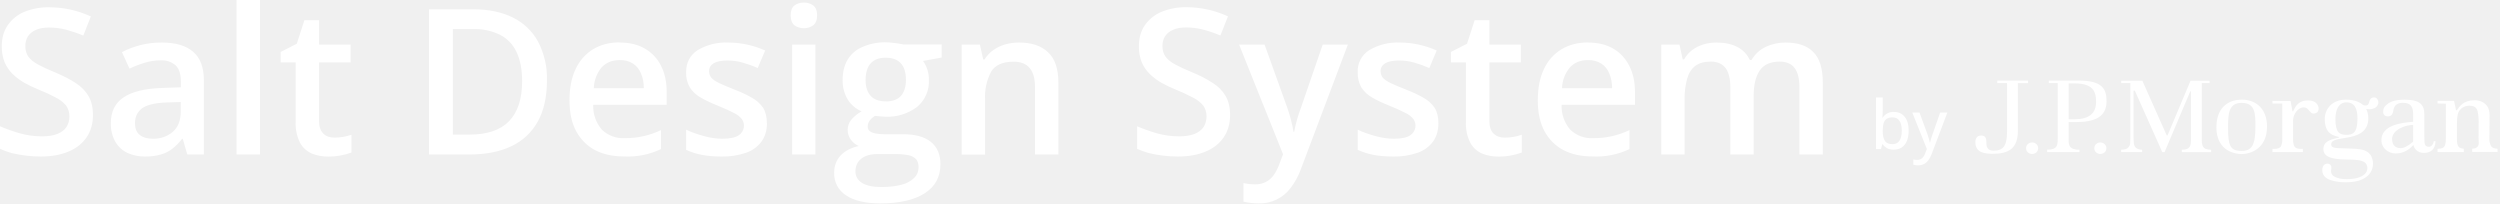
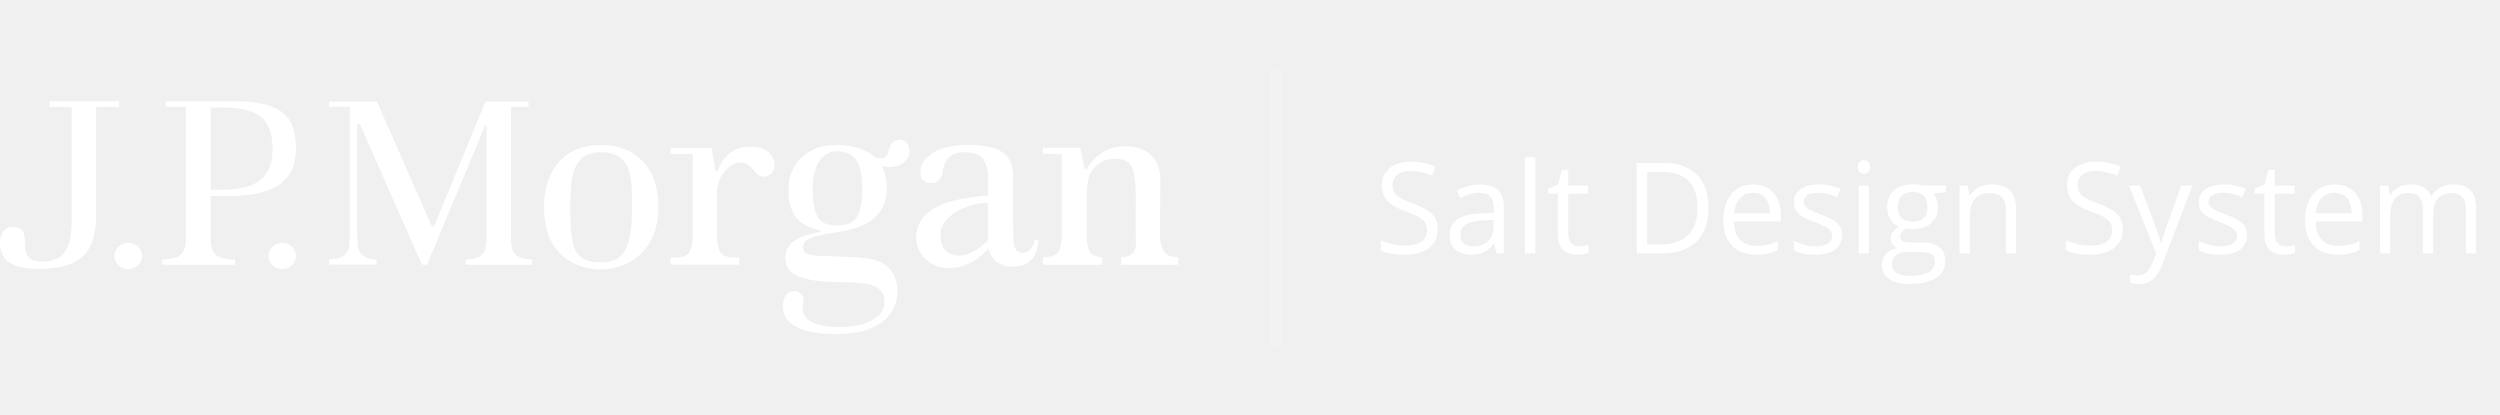
- <svg xmlns="http://www.w3.org/2000/svg" width="295" height="24" fill="none">
-   <path fill="#fff" d="M235.68 9.5v.3h1.15v5.76c0 1.73-.5 2.22-1.62 2.22-.7 0-.81-.51-.81-.78 0-.63-.04-1.01-.64-1.01s-.67.58-.67.76c0 .8.37 1.4 2.01 1.4 1.96 0 3.01-.63 3.01-2.74v-5.6h1.2v-.3h-3.63Zm3.6 7.5c-.14.14-.2.3-.2.5 0 .18.06.34.2.47.15.13.31.2.5.2.2-.01.38-.07.52-.2s.2-.29.2-.48a.6.6 0 0 0-.2-.48.7.7 0 0 0-.51-.2c-.2 0-.37.06-.5.2Zm8.05 0c-.14.14-.2.3-.2.5 0 .18.06.34.2.47.15.13.31.2.5.2a.8.8 0 0 0 .52-.2.6.6 0 0 0 .2-.48.6.6 0 0 0-.2-.48.72.72 0 0 0-.51-.2c-.2 0-.37.06-.5.2Zm-5.57-7.5v.3h1.05v6.57c0 .52-.04.65-.1.8-.06.17-.2.3-.42.39-.16.06-.4.1-.73.1v.28h3.82v-.27a2.2 2.2 0 0 1-.73-.1c-.23-.09-.38-.21-.45-.39a1.2 1.2 0 0 1-.1-.53V14.4h.95c2.74 0 3.52-1.04 3.52-2.46 0-1.43-.48-2.43-3.26-2.43h-3.55Zm2.34.34h.66c2.11 0 2.58.83 2.58 2.18 0 1.36-.84 2.05-2.52 2.05h-.72V9.84Zm14.38-.31-2.7 6.42-.06.04-.06-.04-2.86-6.42h-2.5v.27h1.08v6.52l-.02.6a.85.85 0 0 1-.15.4.77.77 0 0 1-.4.28c-.12.04-.3.06-.52.07v.27h2.48v-.27c-.2 0-.3-.03-.42-.07a.77.77 0 0 1-.41-.27.88.88 0 0 1-.15-.41l-.03-.6V10.7h.15l3.24 7.25h.27l3.03-7.17h.08v5.8c0 .26-.03.45-.08.6a.7.7 0 0 1-.37.39c-.14.06-.35.1-.63.1v.28h3.46v-.28a1.9 1.9 0 0 1-.64-.1.68.68 0 0 1-.38-.41 1.84 1.84 0 0 1-.08-.57V9.8h.92v-.27h-2.25Zm3.05 5.45c0 3 2.44 3.2 2.97 3.2 1.04 0 3.01-.62 3.01-3.25 0-2.05-1.26-3.17-2.97-3.17-1.85 0-3 1.18-3 3.22Zm1.38.04c0-1.65.1-2.88 1.6-2.88 1.62 0 1.63 1.27 1.63 2.77 0 2.16-.39 2.9-1.63 2.9-1.38 0-1.6-.66-1.6-2.8Zm7.68-1.9h-.08c-.01 0-.16-.93-.22-1.2l-2.14-.01v.31h1.16v4.17a2 2 0 0 1-.15.87c-.12.2-.38.31-.82.31h-.19v.37h3.59v-.37h-.2c-.47 0-.67-.1-.8-.3-.1-.17-.16-.46-.16-.88v-2.17c0-.72.57-1.55 1.26-1.55.72 0 .7 1.06 1.52.63.44-.23.36-1.45-1.01-1.45-1.1 0-1.45.63-1.76 1.27Zm11.2-.9c-.42.3-.58.58-.58.98 0 .18.06.3.16.4a.6.6 0 0 0 .4.13c.35 0 .55-.17.63-.62.05-.34.13-.53.3-.7.18-.18.47-.28.85-.28.45 0 .77.12.95.35.16.22.25.52.25.88v1.01c-1.15.1-3.86.31-3.74 2.29.04.77.76 1.45 1.68 1.45 1.02 0 1.66-.55 2.1-1 .07.42.47.93 1.22.93.83 0 1.33-.4 1.39-1.38h-.22c-.05.43-.33.66-.55.66-.39 0-.51-.2-.54-.54l-.02-.77v-2.53c0-.54-.1-.91-.43-1.23-.33-.32-.97-.49-1.9-.49-.88 0-1.54.16-1.96.47Zm.47 4.2c0-1.12 1.6-1.68 2.49-1.68v1.94l-.02.05-.03.03c-.62.53-1.08.72-1.43.72-.88 0-1-.7-1-1.05Zm7.66-3.42h-.11l-.23-1.1h-1.95v.31c.37.02.98.02.98.02v4.15c0 .32-.03.55-.08.7a.57.57 0 0 1-.36.4c-.12.04-.3.07-.54.08v.38h3.1v-.39c-.31-.02-.52-.1-.63-.25-.13-.17-.18-.45-.18-.86v-1.59c0-.66 0-1.3.23-1.7.26-.44.73-.68 1.25-.68.47 0 .72.15.88.43.12.23.2.93.2 1.4l-.01 1.98c0 .33.04.57.02.73a.6.6 0 0 1-.27.41c-.11.08-.28.11-.5.13v.38h2.99v-.38c-.38-.02-.63-.1-.74-.28a1.55 1.55 0 0 1-.22-.9l.02-2.72c0-.4-.06-.74-.21-1.01a1.52 1.52 0 0 0-.65-.61 2.1 2.1 0 0 0-.95-.2c-1.26 0-1.76.74-2.04 1.17Zm-9.97-1.48c-.19.06-.3.21-.38.48-.04.24-.14.39-.27.43a.75.75 0 0 1-.45-.03c-.32-.29-.93-.64-2.02-.64-1.74 0-2.51 1.2-2.51 2.28 0 1.27.5 1.89 1.63 2.11.07.01.07.09.01.1-.96.19-1.8.45-1.8 1.33 0 .52.3.8.71.97.45.17 1.07.26 1.86.27.68 0 1.17.03 1.49.07.34.04.61.13.81.27.2.15.32.38.32.67 0 .4-.23.73-.68.97-.41.22-.99.34-1.7.34-.6 0-1.1-.06-1.56-.33-.33-.2-.4-.59-.32-.87.06-.28-.04-.58-.39-.63a.58.58 0 0 0-.53.23.95.95 0 0 0-.14.55c0 .71.57 1.05 1.02 1.17.67.2 1.12.25 1.74.25.82 0 1.48-.12 1.96-.35.48-.23.81-.52.99-.84a1.97 1.97 0 0 0-.01-2.03c-.63-.82-1.52-.71-3.5-.8-.96 0-1.15-.17-1.15-.45 0-.42.36-.58 1.74-.78 1.37-.2 2.64-.69 2.64-2.28 0-.46-.11-.86-.25-1.13.28.06.55.06.79-.02.27-.08.45-.21.55-.4.1-.18.13-.35.07-.53-.09-.27-.25-.41-.47-.41a.71.71 0 0 0-.2.03Zm-4.37 2.52c0-1.12.41-1.96 1.29-1.96 1.01 0 1.31.76 1.31 1.94 0 1.67-.55 1.89-1.31 1.89-.82 0-1.29-.28-1.29-1.87Zm-53.42-2.54V13a7.54 7.54 0 0 1-.04.88h.04a1.47 1.47 0 0 1 1.33-.67c.52 0 .94.18 1.25.56.32.37.48.92.48 1.66 0 .48-.08.9-.22 1.23a1.7 1.7 0 0 1-.61.75c-.26.17-.57.25-.92.25-.34 0-.61-.06-.82-.18-.2-.13-.37-.27-.49-.45h-.06l-.14.56h-.59V11.5h.79Zm1.15 2.35c-.28 0-.5.06-.68.17a.93.93 0 0 0-.36.5c-.07.23-.1.52-.11.86v.06c0 .51.08.9.25 1.17.16.27.47.4.9.4.36 0 .64-.13.82-.4.19-.28.28-.68.28-1.19 0-.52-.09-.91-.28-1.17-.18-.27-.45-.4-.82-.4Zm2.34-.57h.85l.91 2.48a8.92 8.92 0 0 1 .31 1.06h.03a8.31 8.31 0 0 1 .32-1.06l.87-2.48h.85l-1.86 4.91c-.1.28-.23.51-.37.7-.15.2-.32.36-.52.46-.2.1-.43.16-.7.16a2.09 2.09 0 0 1-.57-.07v-.62a2.22 2.22 0 0 0 .46.05.86.86 0 0 0 .73-.37c.08-.12.16-.25.21-.41l.2-.5-1.72-4.31Zm-214.68.29c0 1.02-.25 1.9-.75 2.63s-1.2 1.3-2.13 1.68c-.93.4-2.03.59-3.3.59a14.66 14.66 0 0 1-3.42-.41c-.5-.14-.96-.31-1.37-.5V14.9c.7.3 1.47.58 2.33.83.86.24 1.74.36 2.63.36.72 0 1.33-.1 1.8-.28.49-.2.85-.47 1.08-.82.23-.36.35-.78.35-1.25 0-.51-.14-.94-.4-1.3a3.73 3.73 0 0 0-1.25-.95c-.55-.3-1.24-.62-2.06-.95a14 14 0 0 1-1.62-.78A6.9 6.9 0 0 1 1.5 8.74a4.4 4.4 0 0 1-.95-1.38 4.88 4.88 0 0 1-.34-1.9c0-.97.23-1.8.7-2.48A4.48 4.48 0 0 1 2.86 1.4 7.47 7.47 0 0 1 5.85.86a11.76 11.76 0 0 1 4.87 1.08L9.83 4.2c-.7-.3-1.38-.52-2.05-.7a7.92 7.92 0 0 0-2.01-.25c-.6 0-1.1.09-1.52.27-.41.18-.73.43-.95.76-.2.32-.31.7-.31 1.15 0 .5.12.92.36 1.26.25.34.63.65 1.15.93.52.28 1.2.6 2.02.93.94.4 1.74.8 2.4 1.24.66.42 1.17.94 1.52 1.54.35.6.53 1.34.53 2.24Zm8.11-8.55c1.64 0 2.88.36 3.71 1.09.85.72 1.27 1.85 1.27 3.4v8.72H22.1l-.53-1.84h-.09a6.7 6.7 0 0 1-1.14 1.16c-.39.3-.84.54-1.36.68a6.4 6.4 0 0 1-1.86.24 4.9 4.9 0 0 1-2.07-.42 3.3 3.3 0 0 1-1.44-1.32 4.27 4.27 0 0 1-.53-2.22c0-1.34.5-2.34 1.49-3.01 1-.68 2.5-1.05 4.52-1.12l2.25-.08v-.68c0-.9-.21-1.54-.63-1.92a2.5 2.5 0 0 0-1.76-.58c-.65 0-1.28.1-1.89.29-.6.18-1.2.41-1.78.69l-.89-1.95a9.99 9.99 0 0 1 4.69-1.13Zm2.25 7.02-1.68.05c-1.37.05-2.34.29-2.9.7-.55.43-.82 1-.82 1.74 0 .64.19 1.11.57 1.4.38.3.89.44 1.51.44a3.5 3.5 0 0 0 2.37-.8c.63-.55.95-1.36.95-2.41v-1.12Zm9.35 6.19h-2.77V0h2.77v18.23Zm8.77-1.99a6.08 6.08 0 0 0 2.02-.34V18a7.94 7.94 0 0 1-2.7.48c-.73 0-1.39-.12-1.97-.36a2.9 2.9 0 0 1-1.4-1.28 5.06 5.06 0 0 1-.51-2.5V7.36h-1.77V6.13l1.9-.97.9-2.78h1.73v2.88h3.72v2.1h-3.72v6.94c0 .65.17 1.14.5 1.46.32.32.76.48 1.3.48ZM64.54 9.5c0 1.93-.36 3.55-1.08 4.84a6.91 6.91 0 0 1-3.13 2.92c-1.37.65-3.02.97-4.95.97h-4.76V1.1h5.28c1.77 0 3.3.32 4.6.96a6.78 6.78 0 0 1 2.98 2.83 9.26 9.26 0 0 1 1.06 4.61Zm-2.93.09c0-1.41-.23-2.57-.67-3.47a4.28 4.28 0 0 0-1.95-2.02 6.75 6.75 0 0 0-3.15-.67h-2.4v12.45h1.99c2.07 0 3.62-.53 4.64-1.58 1.02-1.06 1.54-2.63 1.54-4.71Zm11.5-4.57c1.16 0 2.15.23 2.98.71A4.79 4.79 0 0 1 78 7.76c.45.87.67 1.92.67 3.14v1.47H70a4.24 4.24 0 0 0 1 2.91 3.58 3.58 0 0 0 2.72 1.02 9.64 9.64 0 0 0 4.28-.95v2.24a9.07 9.07 0 0 1-4.39.87c-1.28 0-2.4-.24-3.37-.73A5.4 5.4 0 0 1 68 15.5c-.54-.98-.8-2.2-.8-3.66s.24-2.7.73-3.7A5.32 5.32 0 0 1 70 5.8c.89-.53 1.93-.8 3.11-.8Zm0 2.07c-.86 0-1.57.28-2.1.84a4 4 0 0 0-.94 2.48h5.9c0-.65-.11-1.23-.33-1.73-.2-.5-.51-.89-.93-1.17a2.78 2.78 0 0 0-1.6-.42Zm17.39 7.44c0 .85-.21 1.57-.63 2.16a3.81 3.81 0 0 1-1.82 1.33 8.3 8.3 0 0 1-2.9.45c-.9 0-1.69-.07-2.35-.2a8.03 8.03 0 0 1-1.84-.59V15.3c.62.3 1.31.54 2.08.75.77.22 1.5.32 2.19.32.9 0 1.56-.14 1.96-.42a1.35 1.35 0 0 0 .35-1.9 2.52 2.52 0 0 0-.9-.7c-.42-.23-1.05-.52-1.89-.86-.82-.33-1.51-.65-2.07-.98a3.61 3.61 0 0 1-1.28-1.19 3.37 3.37 0 0 1-.44-1.79c0-1.15.46-2.02 1.36-2.61a6.5 6.5 0 0 1 3.63-.9 10.7 10.7 0 0 1 4.34.94l-.88 2.07c-.58-.26-1.17-.47-1.77-.64a6.34 6.34 0 0 0-1.79-.25c-.7 0-1.25.1-1.63.32-.36.22-.55.54-.55.94 0 .3.1.56.27.78.18.2.49.42.93.63.44.21 1.06.47 1.85.78.77.3 1.44.61 2 .94a3.8 3.8 0 0 1 1.32 1.18c.3.47.45 1.08.45 1.82Zm5.72-9.27v12.97h-2.75V5.26h2.75ZM94.86.3c.43 0 .79.12 1.1.34.3.23.46.62.46 1.17 0 .55-.15.94-.47 1.18-.3.22-.66.34-1.09.34-.43 0-.8-.12-1.11-.34-.3-.24-.45-.63-.45-1.18 0-.55.15-.94.45-1.17.3-.22.68-.34 1.11-.34Zm9.02 23.7c-1.76 0-3.11-.32-4.05-.95a3.03 3.03 0 0 1-1.4-2.66c0-.8.25-1.47.75-2.03.5-.54 1.21-.92 2.14-1.13a2.4 2.4 0 0 1-.91-.73 1.94 1.94 0 0 1 .03-2.36 4.4 4.4 0 0 1 1.23-1 3.57 3.57 0 0 1-1.64-1.4 4.3 4.3 0 0 1-.6-2.3c0-.94.2-1.74.59-2.4a3.7 3.7 0 0 1 1.75-1.5 6.62 6.62 0 0 1 3.54-.49 9.54 9.54 0 0 1 1.32.2h4.49v1.54l-2.2.4a3.76 3.76 0 0 1 .69 2.26 3.9 3.9 0 0 1-1.4 3.17 5.8 5.8 0 0 1-3.82 1.15 13.8 13.8 0 0 1-1.14-.1c-.28.18-.5.37-.64.58-.15.2-.22.43-.22.7 0 .2.07.37.22.5s.37.23.66.29c.3.06.65.1 1.07.1h2.24c1.42 0 2.51.3 3.26.9.75.6 1.13 1.48 1.13 2.64 0 1.48-.61 2.62-1.83 3.41-1.22.8-2.98 1.21-5.27 1.21Zm.1-1.93c.96 0 1.77-.1 2.43-.28a3.25 3.25 0 0 0 1.48-.81c.34-.35.5-.76.5-1.23 0-.43-.1-.75-.3-.98a1.73 1.73 0 0 0-.96-.47 8.05 8.05 0 0 0-1.57-.12h-2.04c-.5 0-.95.07-1.34.23-.4.16-.7.4-.92.7-.2.3-.32.68-.32 1.1 0 .6.27 1.06.79 1.38.53.32 1.28.48 2.25.48Zm.54-10.1c.8 0 1.4-.22 1.8-.66.38-.45.58-1.07.58-1.88 0-.87-.2-1.53-.61-1.97-.4-.43-1-.65-1.78-.65s-1.37.22-1.77.67c-.4.44-.6 1.1-.6 1.98 0 .79.2 1.4.6 1.85.4.44 1 .65 1.78.65Zm15.73-6.95c1.46 0 2.6.37 3.4 1.13.83.75 1.24 1.96 1.24 3.62v8.46h-2.76V10.3c0-1-.2-1.76-.62-2.26-.41-.51-1.05-.76-1.92-.76-1.26 0-2.13.38-2.63 1.16a6.4 6.4 0 0 0-.72 3.36v6.44h-2.76V5.26h2.15l.39 1.76h.15c.28-.45.63-.82 1.04-1.11.42-.3.9-.52 1.4-.67a5.95 5.95 0 0 1 1.64-.22Zm24.9 8.55c0 1.02-.25 1.9-.75 2.63s-1.2 1.3-2.13 1.68c-.93.4-2.03.59-3.3.59a14.66 14.66 0 0 1-3.42-.41c-.5-.14-.96-.31-1.37-.5V14.9c.7.3 1.47.58 2.33.83.86.24 1.74.36 2.63.36.72 0 1.33-.1 1.8-.28.49-.2.84-.47 1.08-.82.23-.36.35-.78.35-1.25 0-.51-.14-.94-.4-1.3a3.73 3.73 0 0 0-1.25-.95 20.8 20.8 0 0 0-2.06-.95c-.57-.23-1.1-.49-1.62-.78a6.9 6.9 0 0 1-1.36-1.02 4.4 4.4 0 0 1-.95-1.38 4.89 4.89 0 0 1-.34-1.9c0-.97.23-1.8.7-2.48a4.48 4.48 0 0 1 1.96-1.58 7.47 7.47 0 0 1 2.98-.55 11.76 11.76 0 0 1 4.87 1.08l-.89 2.26c-.7-.3-1.38-.52-2.05-.7a7.92 7.92 0 0 0-2.02-.25c-.59 0-1.1.09-1.5.27a2.1 2.1 0 0 0-.96.76c-.2.32-.31.7-.31 1.15 0 .5.12.92.36 1.26.25.34.63.65 1.15.93.52.28 1.2.6 2.01.93a14 14 0 0 1 2.4 1.24 4.5 4.5 0 0 1 1.53 1.54c.35.6.53 1.34.53 2.24Zm1.07-8.31h3l2.66 7.4a17.72 17.72 0 0 1 .76 2.9h.07a16.98 16.98 0 0 1 .82-2.9l2.55-7.4h2.97l-5.57 14.76a8.07 8.07 0 0 1-1.18 2.15 4.53 4.53 0 0 1-3.81 1.83 8.36 8.36 0 0 1-1.76-.2v-2.2a6 6 0 0 0 1.4.15 2.56 2.56 0 0 0 2.19-1.12c.25-.36.45-.76.62-1.21l.46-1.22-5.19-12.94Zm23.51 9.27c0 .85-.2 1.57-.62 2.16a3.81 3.81 0 0 1-1.81 1.33 8.3 8.3 0 0 1-2.9.45c-.92 0-1.7-.07-2.35-.2a8.02 8.02 0 0 1-1.84-.59V15.3c.61.3 1.3.54 2.07.75.78.22 1.5.32 2.2.32.9 0 1.55-.14 1.95-.42a1.35 1.35 0 0 0 .35-1.9 2.52 2.52 0 0 0-.89-.7 20.6 20.6 0 0 0-1.9-.86c-.82-.33-1.51-.65-2.07-.98a3.6 3.6 0 0 1-1.28-1.19 3.37 3.37 0 0 1-.43-1.79 2.9 2.9 0 0 1 1.36-2.61 6.5 6.5 0 0 1 3.62-.9 10.7 10.7 0 0 1 4.34.94l-.87 2.07a13 13 0 0 0-1.77-.64 6.34 6.34 0 0 0-1.8-.25c-.7 0-1.25.1-1.63.32-.36.22-.55.54-.55.94 0 .3.1.56.27.78.18.2.5.42.93.63.44.21 1.06.47 1.85.78.77.3 1.44.61 2 .94a3.8 3.8 0 0 1 1.32 1.18c.3.47.45 1.08.45 1.82Zm7.81 1.71a6.07 6.07 0 0 0 2.03-.34V18a7.94 7.94 0 0 1-2.7.48c-.73 0-1.4-.12-1.98-.36a2.9 2.9 0 0 1-1.4-1.28 5.05 5.05 0 0 1-.51-2.5V7.36h-1.77V6.13l1.9-.97.9-2.78h1.74v2.88h3.71v2.1h-3.71v6.94c0 .65.16 1.14.49 1.46.33.32.76.48 1.3.48Zm9.83-11.22c1.16 0 2.15.23 2.98.71a4.8 4.8 0 0 1 1.9 2.03c.45.87.68 1.92.68 3.14v1.47h-8.66a4.24 4.24 0 0 0 1 2.91A3.58 3.58 0 0 0 188 16.3a9.65 9.65 0 0 0 4.28-.95v2.24a9.07 9.07 0 0 1-4.39.87c-1.28 0-2.4-.24-3.37-.73a5.4 5.4 0 0 1-2.26-2.23c-.54-.98-.8-2.2-.8-3.66s.24-2.7.73-3.7a5.32 5.32 0 0 1 2.07-2.33c.9-.53 1.93-.8 3.12-.8Zm0 2.07c-.87 0-1.57.28-2.1.84a4 4 0 0 0-.95 2.48h5.91c0-.65-.12-1.23-.33-1.73-.2-.5-.51-.89-.94-1.17a2.78 2.78 0 0 0-1.59-.42Zm23.33-2.07c1.45 0 2.54.37 3.27 1.12.75.75 1.12 1.95 1.12 3.61v8.48h-2.76v-7.99c0-.98-.19-1.72-.57-2.22-.38-.5-.97-.75-1.75-.75-1.1 0-1.88.35-2.36 1.05-.48.7-.72 1.7-.72 3.04v6.87h-2.75v-7.99c0-.65-.09-1.2-.26-1.64a1.92 1.92 0 0 0-.76-1 2.32 2.32 0 0 0-1.3-.33c-.76 0-1.37.17-1.82.51-.45.34-.77.85-.96 1.52a8.8 8.8 0 0 0-.3 2.45v6.48h-2.75V5.26h2.15l.38 1.75h.16c.26-.46.59-.83.98-1.12.4-.3.84-.51 1.32-.65.49-.15 1-.22 1.51-.22.97 0 1.79.17 2.45.51.67.34 1.17.85 1.5 1.55h.2c.41-.7.98-1.22 1.7-1.56a5.4 5.4 0 0 1 2.31-.5Z" />
+ <svg xmlns="http://www.w3.org/2000/svg" width="217" height="36" viewBox="0 0 217 36" fill="none">
+   <path d="M4.3 8.782H10.328V9.28H8.336V18.721C8.336 22.267 6.598 23.335 3.341 23.335C0.61 23.335 0 22.312 0 20.977C0 20.686 0.127 19.698 1.123 19.698C2.119 19.698 2.179 20.345 2.179 21.406C2.179 21.851 2.37 22.713 3.538 22.713C5.391 22.713 6.225 21.891 6.225 18.978V9.28H4.3V8.782Z" fill="white" />
+   <path d="M10.672 21.162C10.816 21.106 10.97 21.08 11.125 21.085C11.28 21.08 11.436 21.106 11.581 21.162C11.726 21.218 11.859 21.303 11.971 21.411C12.082 21.515 12.17 21.641 12.23 21.782C12.289 21.922 12.318 22.073 12.314 22.225C12.318 22.375 12.289 22.524 12.23 22.661C12.171 22.799 12.082 22.922 11.971 23.022C11.858 23.13 11.726 23.215 11.581 23.271C11.435 23.328 11.281 23.356 11.125 23.353C10.97 23.356 10.817 23.328 10.673 23.271C10.53 23.215 10.399 23.13 10.289 23.022C10.176 22.922 10.087 22.799 10.026 22.662C9.966 22.524 9.937 22.375 9.94 22.225C9.937 22.073 9.967 21.922 10.026 21.782C10.086 21.641 10.174 21.515 10.286 21.411C10.396 21.303 10.528 21.218 10.672 21.162Z" fill="white" />
+   <path d="M24.482 21.085C24.329 21.082 24.178 21.109 24.036 21.165C23.894 21.221 23.765 21.305 23.655 21.411C23.545 21.516 23.458 21.642 23.4 21.782C23.342 21.922 23.314 22.073 23.317 22.225C23.312 22.374 23.34 22.523 23.399 22.66C23.457 22.798 23.545 22.921 23.655 23.021C23.885 23.233 24.186 23.351 24.499 23.351C24.812 23.351 25.113 23.233 25.343 23.021C25.455 22.922 25.544 22.799 25.604 22.662C25.663 22.524 25.692 22.375 25.689 22.225C25.692 22.073 25.663 21.922 25.604 21.782C25.545 21.641 25.457 21.515 25.345 21.411C25.231 21.301 25.095 21.216 24.947 21.16C24.798 21.104 24.64 21.078 24.482 21.085Z" fill="white" />
+   <path fill-rule="evenodd" clip-rule="evenodd" d="M14.403 8.782H20.292C24.901 8.782 25.688 10.498 25.688 12.886C25.688 15.274 24.408 17.017 19.851 17.017H18.282V20.805C18.267 21.115 18.321 21.425 18.442 21.711C18.514 21.866 18.617 22.003 18.746 22.115C18.875 22.226 19.026 22.309 19.189 22.359C19.584 22.473 19.993 22.529 20.404 22.526V22.979H14.076V22.521C14.486 22.528 14.895 22.466 15.284 22.339C15.441 22.286 15.585 22.201 15.706 22.09C15.828 21.978 15.925 21.843 15.991 21.691C16.091 21.44 16.146 21.216 16.146 20.344V9.28H14.403V8.782ZM18.285 16.469H19.488C22.274 16.469 23.656 15.294 23.656 13.011C23.656 10.727 22.889 9.333 19.373 9.333L18.285 9.348V16.469Z" fill="white" />
+   <path d="M44.474 21.653C44.383 21.339 44.341 21.013 44.352 20.687V9.283C44.352 9.283 45.896 9.283 45.879 9.268C45.87 9.118 45.87 8.967 45.879 8.817H42.144C42.092 8.947 37.679 19.628 37.679 19.628C37.67 19.648 37.655 19.664 37.637 19.676C37.619 19.688 37.598 19.694 37.576 19.694C37.554 19.694 37.533 19.688 37.515 19.676C37.497 19.664 37.482 19.648 37.473 19.628C37.473 19.628 32.772 8.947 32.717 8.817H28.564V9.273H30.364V20.258L30.324 21.254C30.301 21.5 30.215 21.736 30.075 21.939C29.91 22.162 29.676 22.324 29.41 22.402C29.133 22.477 28.848 22.514 28.561 22.514V22.97H32.677V22.524C32.437 22.524 32.198 22.485 31.97 22.41C31.7 22.338 31.461 22.18 31.29 21.959C31.151 21.75 31.065 21.51 31.041 21.259L30.994 20.263V10.772H31.243C31.243 10.772 36.566 22.843 36.621 22.972H37.067L42.104 10.901H42.233V20.687C42.244 21.023 42.2 21.36 42.104 21.683C42.051 21.83 41.968 21.965 41.86 22.079C41.753 22.192 41.623 22.283 41.479 22.345C41.142 22.464 40.788 22.524 40.431 22.522V22.977H46.178V22.519C45.818 22.517 45.461 22.454 45.122 22.332C44.972 22.271 44.837 22.179 44.725 22.062C44.614 21.945 44.528 21.805 44.474 21.653Z" fill="white" />
+   <path fill-rule="evenodd" clip-rule="evenodd" d="M47.222 18.005C47.222 14.557 49.136 12.582 52.202 12.582C55.045 12.582 57.144 14.462 57.152 17.916C57.152 22.345 53.885 23.393 52.142 23.393C51.268 23.393 47.222 23.06 47.222 18.005ZM49.5 18.06C49.5 21.645 49.858 22.766 52.162 22.766C54.221 22.766 54.858 21.514 54.858 17.886C54.858 15.361 54.843 13.21 52.162 13.21C49.679 13.21 49.5 15.289 49.5 18.06Z" fill="white" />
+   <path d="M65.163 12.736C63.331 12.736 62.758 13.79 62.253 14.86C62.205 14.857 62.157 14.857 62.109 14.86C62.102 14.86 62.04 14.496 61.968 14.067C61.891 13.61 61.802 13.079 61.753 12.841H58.203V13.371H60.125C60.125 13.371 60.112 14.955 60.112 15.525V20.364C60.145 20.867 60.065 21.37 59.878 21.838C59.681 22.181 59.241 22.356 58.511 22.356H58.203V22.973H64.15V22.356H63.829C63.05 22.356 62.711 22.191 62.502 21.858C62.313 21.569 62.228 21.079 62.228 20.364V16.725C62.228 15.5 63.179 14.103 64.319 14.103C64.843 14.103 65.13 14.446 65.403 14.771C65.751 15.186 66.074 15.571 66.831 15.169C67.566 14.778 67.444 12.736 65.163 12.736Z" fill="white" />
+   <path fill-rule="evenodd" clip-rule="evenodd" d="M87.977 21.015C88.025 21.588 88.226 21.931 88.864 21.931C89.237 21.931 89.695 21.553 89.79 20.836H90.146C90.049 22.484 89.222 23.144 87.838 23.144C86.605 23.144 85.928 22.297 85.811 21.588C85.084 22.337 84.013 23.271 82.326 23.271C80.797 23.271 79.614 22.128 79.539 20.823C79.34 17.535 83.728 17.152 85.673 16.983L85.744 16.977V15.289C85.772 14.758 85.626 14.234 85.328 13.795C85.034 13.404 84.507 13.21 83.76 13.21C83.12 13.21 82.644 13.364 82.34 13.673C82.047 13.996 81.871 14.409 81.843 14.845C81.721 15.6 81.387 15.891 80.797 15.891C80.561 15.9 80.329 15.82 80.149 15.667C80.056 15.583 79.983 15.479 79.937 15.362C79.891 15.245 79.874 15.12 79.885 14.995C79.885 14.33 80.132 13.882 80.827 13.364C81.521 12.846 82.617 12.58 84.088 12.58C85.622 12.58 86.673 12.858 87.23 13.399C87.788 13.939 87.94 14.556 87.94 15.473V19.715L87.977 21.015ZM85.74 20.903C85.747 20.889 85.749 20.873 85.746 20.858V17.594C84.287 17.594 81.623 18.538 81.623 20.427C81.623 21.017 81.843 22.198 83.299 22.198C83.869 22.198 84.646 21.876 85.667 20.978L85.712 20.938C85.724 20.929 85.734 20.917 85.74 20.903Z" fill="white" />
+   <path d="M101.061 21.867C100.789 21.413 100.659 20.887 100.69 20.358L100.715 15.762C100.745 15.175 100.626 14.59 100.369 14.061C100.12 13.62 99.744 13.264 99.291 13.038C98.8 12.807 98.262 12.692 97.72 12.702C95.628 12.702 94.789 13.947 94.333 14.669H94.142L93.771 12.826H90.534V13.342C91.141 13.367 92.152 13.376 92.152 13.376V20.349C92.166 20.75 92.125 21.151 92.028 21.541C91.987 21.689 91.912 21.825 91.808 21.938C91.704 22.05 91.574 22.136 91.43 22.189C91.141 22.284 90.838 22.333 90.534 22.333V22.978H95.675V22.333C95.158 22.293 94.809 22.156 94.622 21.9C94.436 21.643 94.331 21.153 94.331 20.465V17.786C94.331 16.666 94.331 15.58 94.717 14.913C94.931 14.556 95.235 14.264 95.6 14.065C95.965 13.865 96.376 13.767 96.791 13.78C97.575 13.78 97.986 14.029 98.243 14.507C98.454 14.898 98.591 16.068 98.591 16.872L98.569 20.189C98.599 20.597 98.607 21.006 98.594 21.414C98.574 21.557 98.524 21.693 98.447 21.814C98.369 21.936 98.267 22.039 98.146 22.116C97.892 22.252 97.609 22.323 97.321 22.326V22.978H102.277V22.338C101.649 22.298 101.241 22.151 101.061 21.867Z" fill="white" />
+   <path fill-rule="evenodd" clip-rule="evenodd" d="M77.162 12.98C77.269 12.532 77.473 12.266 77.779 12.171C78.342 12.004 78.71 12.221 78.904 12.819C78.951 12.967 78.965 13.125 78.945 13.279C78.925 13.434 78.872 13.582 78.79 13.715C78.69 13.886 78.556 14.034 78.397 14.152C78.238 14.27 78.056 14.354 77.864 14.4C77.44 14.523 76.99 14.532 76.561 14.427C76.835 15.023 76.974 15.671 76.97 16.327C76.97 19.014 74.896 19.818 72.595 20.161C70.294 20.505 69.707 20.781 69.707 21.476C69.707 21.944 70.013 22.223 71.602 22.223C72.079 22.245 72.518 22.26 72.922 22.274C75.321 22.356 76.524 22.398 77.411 23.58C77.755 24.102 77.925 24.719 77.896 25.343C77.888 25.924 77.73 26.493 77.436 26.994C77.142 27.541 76.591 28.012 75.8 28.403C75.008 28.794 73.9 28.998 72.535 28.998C71.556 29.017 70.579 28.878 69.644 28.585C68.912 28.363 67.954 27.798 67.954 26.593C67.936 26.268 68.016 25.945 68.183 25.667C68.284 25.529 68.42 25.42 68.578 25.353C68.735 25.285 68.907 25.261 69.077 25.283C69.644 25.375 69.821 25.878 69.719 26.356C69.641 26.627 69.651 26.915 69.749 27.179C69.847 27.443 70.026 27.669 70.262 27.823C71.009 28.274 71.836 28.381 72.847 28.381C74.024 28.381 74.971 28.184 75.665 27.811C76.41 27.405 76.783 26.859 76.783 26.18C76.795 25.962 76.753 25.746 76.662 25.548C76.571 25.351 76.433 25.179 76.26 25.047C75.856 24.783 75.392 24.626 74.911 24.591C74.383 24.531 73.576 24.479 72.436 24.479C71.133 24.456 70.105 24.305 69.358 24.013C68.691 23.749 68.168 23.264 68.168 22.38C68.168 20.903 69.57 20.45 71.156 20.139C71.255 20.117 71.255 19.995 71.143 19.972C69.278 19.591 68.432 18.555 68.432 16.414C68.432 14.586 69.709 12.582 72.605 12.582C74.403 12.582 75.426 13.167 75.959 13.648C76.197 13.741 76.458 13.758 76.706 13.698C76.913 13.63 77.055 13.429 77.162 12.98ZM70.538 16.414C70.538 19.088 71.313 19.566 72.665 19.566C73.932 19.566 74.846 19.193 74.846 16.362C74.846 14.402 74.353 13.125 72.665 13.125C71.216 13.125 70.538 14.527 70.538 16.414Z" fill="white" />
+   <rect x="110.28" y="6" width="1" height="24" fill="white" fill-opacity="0.15" />
+   <path d="M124.785 19.911C124.785 20.376 124.669 20.774 124.436 21.103C124.207 21.429 123.885 21.678 123.469 21.85C123.054 22.021 122.565 22.107 122.003 22.107C121.706 22.107 121.425 22.093 121.16 22.064C120.895 22.036 120.651 21.995 120.429 21.941C120.207 21.887 120.012 21.821 119.844 21.742V20.867C120.113 20.978 120.44 21.081 120.827 21.178C121.214 21.271 121.618 21.318 122.041 21.318C122.435 21.318 122.768 21.266 123.04 21.162C123.312 21.055 123.518 20.902 123.657 20.706C123.801 20.505 123.872 20.265 123.872 19.986C123.872 19.717 123.813 19.494 123.695 19.314C123.577 19.132 123.38 18.967 123.104 18.82C122.832 18.67 122.46 18.511 121.987 18.342C121.654 18.224 121.36 18.095 121.106 17.956C120.852 17.812 120.639 17.651 120.467 17.472C120.295 17.293 120.164 17.085 120.075 16.849C119.989 16.613 119.946 16.342 119.946 16.038C119.946 15.619 120.052 15.261 120.263 14.964C120.478 14.663 120.773 14.434 121.149 14.276C121.529 14.115 121.964 14.035 122.454 14.035C122.873 14.035 123.26 14.074 123.614 14.153C123.973 14.232 124.3 14.337 124.597 14.47L124.313 15.254C124.03 15.136 123.729 15.037 123.41 14.959C123.095 14.88 122.769 14.84 122.433 14.84C122.096 14.84 121.812 14.89 121.579 14.991C121.35 15.087 121.174 15.225 121.052 15.404C120.931 15.583 120.87 15.796 120.87 16.044C120.87 16.319 120.927 16.548 121.042 16.731C121.16 16.914 121.346 17.076 121.6 17.22C121.858 17.359 122.198 17.506 122.621 17.66C123.083 17.828 123.475 18.008 123.797 18.197C124.119 18.384 124.365 18.613 124.533 18.885C124.701 19.153 124.785 19.495 124.785 19.911ZM128.459 16.017C129.161 16.017 129.682 16.174 130.022 16.489C130.362 16.804 130.532 17.308 130.532 17.998V22H129.883L129.711 21.13H129.668C129.503 21.345 129.331 21.526 129.152 21.672C128.973 21.816 128.765 21.925 128.529 22C128.296 22.072 128.01 22.107 127.67 22.107C127.312 22.107 126.993 22.045 126.714 21.919C126.438 21.794 126.219 21.604 126.058 21.35C125.901 21.096 125.822 20.774 125.822 20.383C125.822 19.796 126.055 19.345 126.52 19.03C126.986 18.715 127.695 18.543 128.647 18.514L129.662 18.471V18.111C129.662 17.603 129.553 17.247 129.335 17.043C129.116 16.838 128.808 16.736 128.411 16.736C128.103 16.736 127.809 16.781 127.53 16.871C127.251 16.96 126.986 17.066 126.735 17.188L126.461 16.511C126.726 16.375 127.03 16.258 127.374 16.162C127.718 16.065 128.08 16.017 128.459 16.017ZM129.652 19.1L128.755 19.137C128.021 19.166 127.503 19.286 127.202 19.497C126.902 19.708 126.751 20.007 126.751 20.394C126.751 20.731 126.853 20.98 127.057 21.141C127.261 21.302 127.532 21.382 127.868 21.382C128.391 21.382 128.819 21.237 129.152 20.947C129.485 20.657 129.652 20.222 129.652 19.642V19.1ZM133.266 22H132.369V13.643H133.266V22ZM137.053 21.377C137.2 21.377 137.35 21.364 137.504 21.339C137.658 21.314 137.783 21.284 137.88 21.248V21.941C137.776 21.988 137.631 22.027 137.445 22.059C137.262 22.091 137.083 22.107 136.908 22.107C136.596 22.107 136.314 22.054 136.059 21.946C135.805 21.835 135.601 21.649 135.447 21.388C135.297 21.126 135.221 20.765 135.221 20.303V16.811H134.384V16.377L135.227 16.027L135.581 14.749H136.118V16.113H137.842V16.811H136.118V20.276C136.118 20.645 136.203 20.92 136.371 21.103C136.543 21.286 136.77 21.377 137.053 21.377ZM148.3 17.998C148.3 18.883 148.139 19.622 147.817 20.217C147.494 20.808 147.027 21.253 146.415 21.554C145.806 21.851 145.067 22 144.197 22H142.064V14.148H144.433C145.231 14.148 145.919 14.294 146.495 14.588C147.072 14.878 147.516 15.309 147.827 15.882C148.142 16.452 148.3 17.157 148.3 17.998ZM147.339 18.031C147.339 17.325 147.22 16.744 146.984 16.285C146.751 15.827 146.408 15.487 145.953 15.265C145.502 15.039 144.948 14.926 144.293 14.926H142.977V21.216H144.089C145.17 21.216 145.981 20.949 146.522 20.416C147.066 19.882 147.339 19.087 147.339 18.031ZM152.178 16.006C152.679 16.006 153.109 16.117 153.467 16.339C153.825 16.561 154.099 16.872 154.289 17.273C154.479 17.671 154.573 18.136 154.573 18.67V19.223H150.508C150.518 19.914 150.69 20.441 151.023 20.802C151.356 21.164 151.825 21.345 152.43 21.345C152.803 21.345 153.132 21.311 153.419 21.243C153.705 21.175 154.002 21.074 154.31 20.942V21.726C154.013 21.859 153.718 21.955 153.424 22.016C153.134 22.077 152.79 22.107 152.393 22.107C151.827 22.107 151.333 21.993 150.91 21.764C150.491 21.531 150.166 21.191 149.933 20.743C149.7 20.296 149.584 19.748 149.584 19.1C149.584 18.466 149.689 17.918 149.901 17.456C150.115 16.991 150.416 16.633 150.803 16.382C151.193 16.131 151.652 16.006 152.178 16.006ZM152.167 16.736C151.691 16.736 151.311 16.892 151.029 17.204C150.746 17.515 150.577 17.95 150.524 18.509H153.639C153.635 18.158 153.58 17.85 153.472 17.585C153.369 17.316 153.209 17.109 152.994 16.962C152.78 16.811 152.504 16.736 152.167 16.736ZM159.896 20.389C159.896 20.765 159.801 21.081 159.612 21.339C159.425 21.594 159.157 21.785 158.806 21.914C158.459 22.043 158.043 22.107 157.56 22.107C157.148 22.107 156.792 22.075 156.491 22.011C156.19 21.946 155.927 21.855 155.701 21.737V20.915C155.941 21.033 156.228 21.141 156.561 21.237C156.894 21.334 157.234 21.382 157.581 21.382C158.09 21.382 158.459 21.3 158.688 21.135C158.917 20.971 159.031 20.747 159.031 20.464C159.031 20.303 158.985 20.161 158.892 20.04C158.802 19.914 158.65 19.794 158.435 19.68C158.22 19.561 157.923 19.433 157.544 19.293C157.168 19.15 156.842 19.008 156.566 18.869C156.294 18.725 156.083 18.552 155.932 18.348C155.786 18.144 155.712 17.879 155.712 17.553C155.712 17.055 155.913 16.674 156.314 16.409C156.718 16.14 157.248 16.006 157.904 16.006C158.258 16.006 158.589 16.042 158.897 16.113C159.209 16.181 159.499 16.274 159.767 16.393L159.467 17.107C159.223 17.003 158.963 16.915 158.688 16.844C158.412 16.772 158.131 16.736 157.844 16.736C157.433 16.736 157.116 16.804 156.894 16.94C156.675 17.076 156.566 17.263 156.566 17.499C156.566 17.682 156.616 17.832 156.717 17.95C156.82 18.068 156.985 18.179 157.211 18.283C157.436 18.387 157.733 18.509 158.102 18.648C158.471 18.785 158.79 18.926 159.058 19.073C159.327 19.216 159.533 19.391 159.676 19.599C159.823 19.803 159.896 20.066 159.896 20.389ZM162.222 16.113V22H161.33V16.113H162.222ZM161.787 13.911C161.934 13.911 162.059 13.96 162.163 14.056C162.27 14.149 162.324 14.296 162.324 14.497C162.324 14.694 162.27 14.84 162.163 14.937C162.059 15.034 161.934 15.082 161.787 15.082C161.633 15.082 161.504 15.034 161.4 14.937C161.3 14.84 161.25 14.694 161.25 14.497C161.25 14.296 161.3 14.149 161.4 14.056C161.504 13.96 161.633 13.911 161.787 13.911ZM165.756 24.643C164.983 24.643 164.386 24.498 163.967 24.207C163.549 23.921 163.339 23.518 163.339 22.999C163.339 22.63 163.455 22.315 163.688 22.054C163.925 21.792 164.25 21.619 164.666 21.533C164.512 21.461 164.379 21.354 164.268 21.21C164.161 21.067 164.107 20.902 164.107 20.716C164.107 20.502 164.166 20.314 164.284 20.152C164.406 19.988 164.591 19.83 164.838 19.68C164.53 19.554 164.279 19.343 164.086 19.046C163.896 18.745 163.801 18.396 163.801 17.998C163.801 17.576 163.889 17.216 164.064 16.919C164.24 16.618 164.494 16.389 164.827 16.231C165.16 16.074 165.563 15.995 166.035 15.995C166.139 15.995 166.243 16 166.347 16.011C166.454 16.018 166.556 16.031 166.653 16.049C166.75 16.063 166.834 16.081 166.905 16.102H168.925V16.677L167.84 16.811C167.947 16.951 168.037 17.119 168.109 17.316C168.18 17.513 168.216 17.732 168.216 17.972C168.216 18.559 168.017 19.026 167.62 19.373C167.222 19.717 166.676 19.889 165.982 19.889C165.817 19.889 165.649 19.875 165.477 19.846C165.301 19.943 165.167 20.05 165.074 20.169C164.984 20.287 164.94 20.423 164.94 20.577C164.94 20.691 164.974 20.783 165.042 20.851C165.113 20.919 165.215 20.969 165.348 21.001C165.48 21.03 165.64 21.044 165.826 21.044H166.863C167.503 21.044 167.994 21.178 168.334 21.447C168.678 21.715 168.85 22.107 168.85 22.623C168.85 23.275 168.585 23.774 168.055 24.122C167.525 24.469 166.759 24.643 165.756 24.643ZM165.783 23.944C166.27 23.944 166.673 23.894 166.991 23.794C167.314 23.697 167.554 23.556 167.711 23.37C167.872 23.187 167.953 22.969 167.953 22.714C167.953 22.478 167.899 22.299 167.792 22.177C167.684 22.059 167.527 21.98 167.319 21.941C167.111 21.898 166.857 21.877 166.556 21.877H165.536C165.271 21.877 165.04 21.918 164.843 22C164.646 22.082 164.494 22.204 164.386 22.365C164.283 22.526 164.231 22.727 164.231 22.967C164.231 23.285 164.365 23.527 164.634 23.692C164.902 23.86 165.285 23.944 165.783 23.944ZM166.014 19.239C166.44 19.239 166.76 19.132 166.975 18.917C167.19 18.702 167.298 18.389 167.298 17.977C167.298 17.537 167.188 17.207 166.97 16.989C166.752 16.767 166.429 16.656 166.003 16.656C165.595 16.656 165.28 16.77 165.058 17C164.839 17.225 164.73 17.556 164.73 17.993C164.73 18.394 164.841 18.702 165.063 18.917C165.285 19.132 165.602 19.239 166.014 19.239ZM172.873 16.006C173.571 16.006 174.099 16.178 174.457 16.521C174.815 16.862 174.994 17.41 174.994 18.165V22H174.113V18.224C174.113 17.734 174.001 17.366 173.775 17.123C173.553 16.88 173.211 16.758 172.749 16.758C172.098 16.758 171.639 16.942 171.374 17.311C171.109 17.68 170.977 18.215 170.977 18.917V22H170.085V16.113H170.805L170.939 16.962H170.988C171.113 16.754 171.272 16.581 171.466 16.441C171.659 16.298 171.876 16.19 172.115 16.119C172.355 16.044 172.608 16.006 172.873 16.006ZM184.254 19.911C184.254 20.376 184.138 20.774 183.905 21.103C183.676 21.429 183.354 21.678 182.938 21.85C182.523 22.021 182.034 22.107 181.472 22.107C181.175 22.107 180.894 22.093 180.629 22.064C180.364 22.036 180.12 21.995 179.898 21.941C179.676 21.887 179.481 21.821 179.313 21.742V20.867C179.581 20.978 179.909 21.081 180.296 21.178C180.682 21.271 181.087 21.318 181.509 21.318C181.903 21.318 182.236 21.266 182.509 21.162C182.781 21.055 182.987 20.902 183.126 20.706C183.269 20.505 183.341 20.265 183.341 19.986C183.341 19.717 183.282 19.494 183.164 19.314C183.046 19.132 182.849 18.967 182.573 18.82C182.301 18.67 181.928 18.511 181.456 18.342C181.123 18.224 180.829 18.095 180.575 17.956C180.321 17.812 180.108 17.651 179.936 17.472C179.764 17.293 179.633 17.085 179.544 16.849C179.458 16.613 179.415 16.342 179.415 16.038C179.415 15.619 179.52 15.261 179.732 14.964C179.947 14.663 180.242 14.434 180.618 14.276C180.997 14.115 181.433 14.035 181.923 14.035C182.342 14.035 182.729 14.074 183.083 14.153C183.441 14.232 183.769 14.337 184.066 14.47L183.781 15.254C183.499 15.136 183.198 15.037 182.879 14.959C182.564 14.88 182.238 14.84 181.902 14.84C181.565 14.84 181.28 14.89 181.048 14.991C180.818 15.087 180.643 15.225 180.521 15.404C180.399 15.583 180.339 15.796 180.339 16.044C180.339 16.319 180.396 16.548 180.51 16.731C180.629 16.914 180.815 17.076 181.069 17.22C181.327 17.359 181.667 17.506 182.09 17.66C182.551 17.828 182.944 18.008 183.266 18.197C183.588 18.384 183.833 18.613 184.002 18.885C184.17 19.153 184.254 19.495 184.254 19.911ZM184.797 16.113H185.753L187.052 19.529C187.128 19.73 187.197 19.923 187.262 20.109C187.326 20.292 187.384 20.467 187.434 20.636C187.484 20.804 187.523 20.967 187.552 21.125H187.59C187.64 20.945 187.711 20.711 187.804 20.421C187.898 20.127 187.998 19.828 188.105 19.524L189.335 16.113H190.297L187.735 22.865C187.599 23.226 187.439 23.541 187.257 23.81C187.078 24.079 186.859 24.285 186.601 24.428C186.343 24.575 186.032 24.648 185.667 24.648C185.498 24.648 185.35 24.637 185.221 24.616C185.092 24.598 184.981 24.576 184.888 24.551V23.837C184.967 23.855 185.062 23.871 185.173 23.885C185.287 23.9 185.405 23.907 185.527 23.907C185.749 23.907 185.941 23.864 186.102 23.778C186.266 23.695 186.408 23.574 186.526 23.413C186.644 23.252 186.746 23.06 186.832 22.838L187.155 22.011L184.797 16.113ZM195.045 20.389C195.045 20.765 194.95 21.081 194.76 21.339C194.574 21.594 194.305 21.785 193.954 21.914C193.607 22.043 193.192 22.107 192.708 22.107C192.296 22.107 191.94 22.075 191.639 22.011C191.339 21.946 191.075 21.855 190.85 21.737V20.915C191.09 21.033 191.376 21.141 191.709 21.237C192.042 21.334 192.382 21.382 192.73 21.382C193.238 21.382 193.607 21.3 193.836 21.135C194.065 20.971 194.18 20.747 194.18 20.464C194.18 20.303 194.133 20.161 194.04 20.04C193.951 19.914 193.799 19.794 193.584 19.68C193.369 19.561 193.072 19.433 192.692 19.293C192.316 19.15 191.99 19.008 191.715 18.869C191.442 18.725 191.231 18.552 191.081 18.348C190.934 18.144 190.861 17.879 190.861 17.553C190.861 17.055 191.061 16.674 191.462 16.409C191.867 16.14 192.397 16.006 193.052 16.006C193.406 16.006 193.738 16.042 194.046 16.113C194.357 16.181 194.647 16.274 194.916 16.393L194.615 17.107C194.371 17.003 194.112 16.915 193.836 16.844C193.56 16.772 193.279 16.736 192.993 16.736C192.581 16.736 192.264 16.804 192.042 16.94C191.824 17.076 191.715 17.263 191.715 17.499C191.715 17.682 191.765 17.832 191.865 17.95C191.969 18.068 192.134 18.179 192.359 18.283C192.585 18.387 192.882 18.509 193.251 18.648C193.62 18.785 193.938 18.926 194.207 19.073C194.475 19.216 194.681 19.391 194.824 19.599C194.971 19.803 195.045 20.066 195.045 20.389ZM198.38 21.377C198.527 21.377 198.677 21.364 198.831 21.339C198.985 21.314 199.111 21.284 199.207 21.248V21.941C199.103 21.988 198.958 22.027 198.772 22.059C198.59 22.091 198.411 22.107 198.235 22.107C197.924 22.107 197.641 22.054 197.386 21.946C197.132 21.835 196.928 21.649 196.774 21.388C196.624 21.126 196.549 20.765 196.549 20.303V16.811H195.711V16.377L196.554 16.027L196.908 14.749H197.446V16.113H199.17V16.811H197.446V20.276C197.446 20.645 197.53 20.92 197.698 21.103C197.87 21.286 198.097 21.377 198.38 21.377ZM202.666 16.006C203.168 16.006 203.597 16.117 203.955 16.339C204.313 16.561 204.587 16.872 204.777 17.273C204.967 17.671 205.062 18.136 205.062 18.67V19.223H200.996C201.007 19.914 201.178 20.441 201.511 20.802C201.844 21.164 202.314 21.345 202.919 21.345C203.291 21.345 203.62 21.311 203.907 21.243C204.193 21.175 204.491 21.074 204.799 20.942V21.726C204.501 21.859 204.206 21.955 203.912 22.016C203.622 22.077 203.279 22.107 202.881 22.107C202.315 22.107 201.821 21.993 201.399 21.764C200.98 21.531 200.654 21.191 200.421 20.743C200.188 20.296 200.072 19.748 200.072 19.1C200.072 18.466 200.178 17.918 200.389 17.456C200.604 16.991 200.905 16.633 201.291 16.382C201.682 16.131 202.14 16.006 202.666 16.006ZM202.655 16.736C202.179 16.736 201.8 16.892 201.517 17.204C201.234 17.515 201.066 17.95 201.012 18.509H204.127C204.124 18.158 204.068 17.85 203.961 17.585C203.857 17.316 203.697 17.109 203.483 16.962C203.268 16.811 202.992 16.736 202.655 16.736ZM212.968 16.006C213.616 16.006 214.105 16.176 214.434 16.516C214.764 16.853 214.928 17.395 214.928 18.144V22H214.048V18.186C214.048 17.71 213.944 17.354 213.736 17.118C213.532 16.878 213.228 16.758 212.823 16.758C212.254 16.758 211.84 16.922 211.582 17.252C211.324 17.581 211.196 18.067 211.196 18.707V22H210.309V18.186C210.309 17.868 210.263 17.603 210.17 17.392C210.08 17.18 209.944 17.023 209.761 16.919C209.582 16.811 209.355 16.758 209.079 16.758C208.689 16.758 208.376 16.838 208.139 17C207.903 17.161 207.731 17.401 207.624 17.719C207.52 18.034 207.468 18.423 207.468 18.885V22H206.576V16.113H207.296L207.43 16.946H207.479C207.597 16.742 207.745 16.57 207.925 16.43C208.104 16.291 208.304 16.185 208.526 16.113C208.748 16.042 208.984 16.006 209.235 16.006C209.683 16.006 210.057 16.09 210.358 16.258C210.662 16.423 210.882 16.675 211.018 17.016H211.067C211.26 16.675 211.525 16.423 211.862 16.258C212.198 16.09 212.567 16.006 212.968 16.006Z" fill="white" />
</svg>
